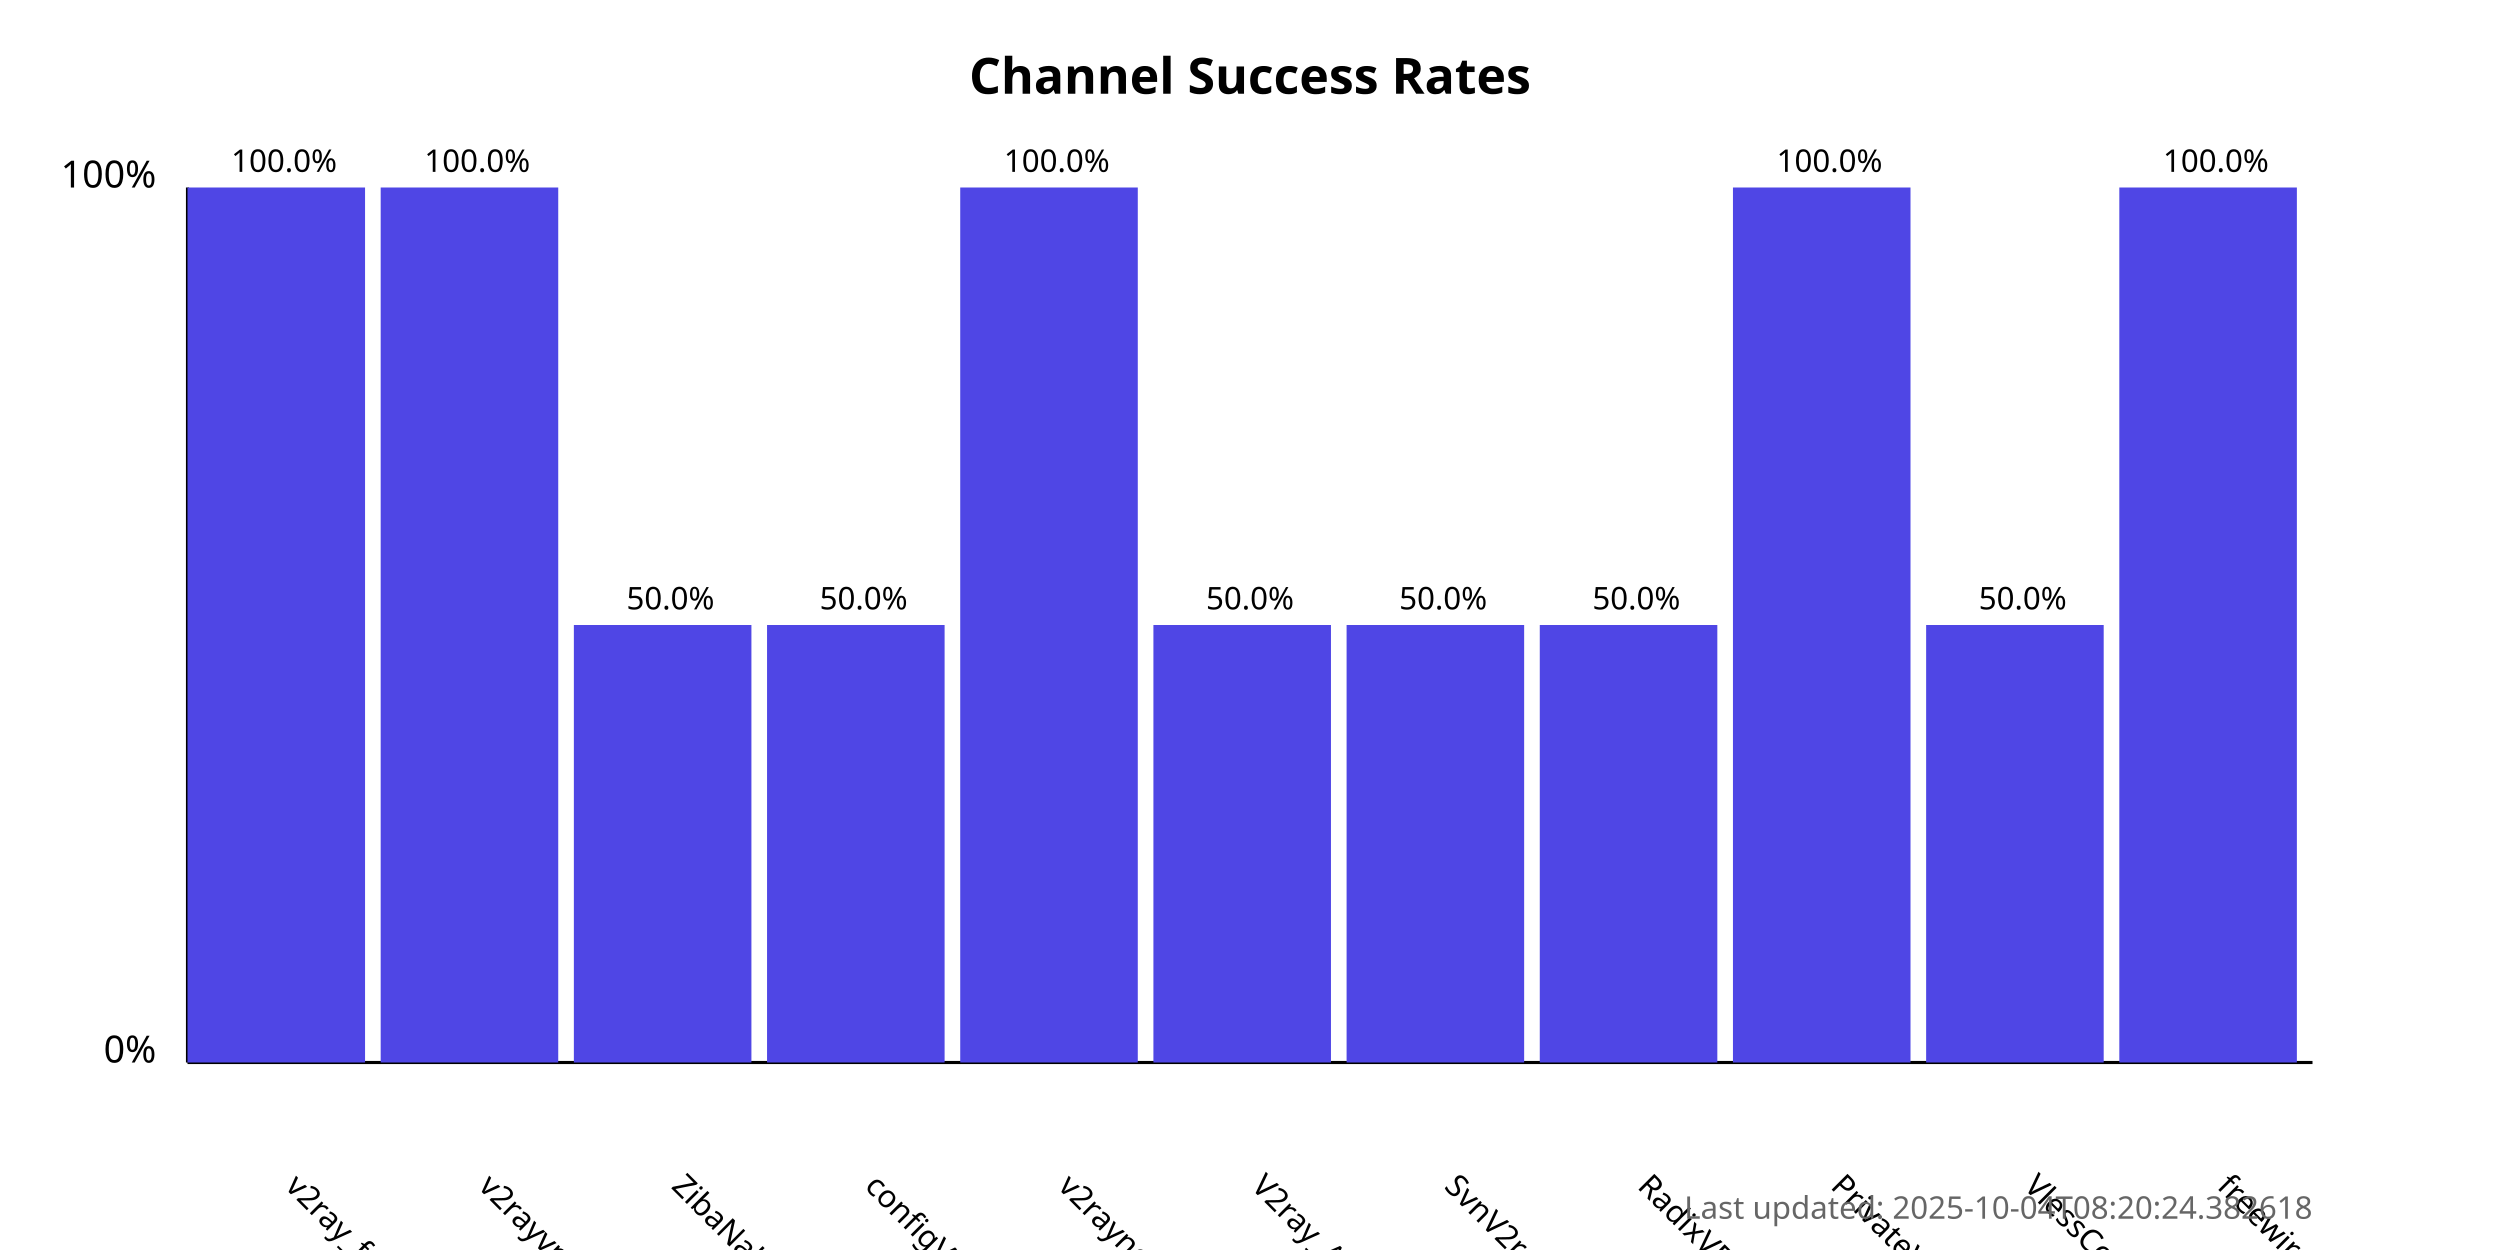
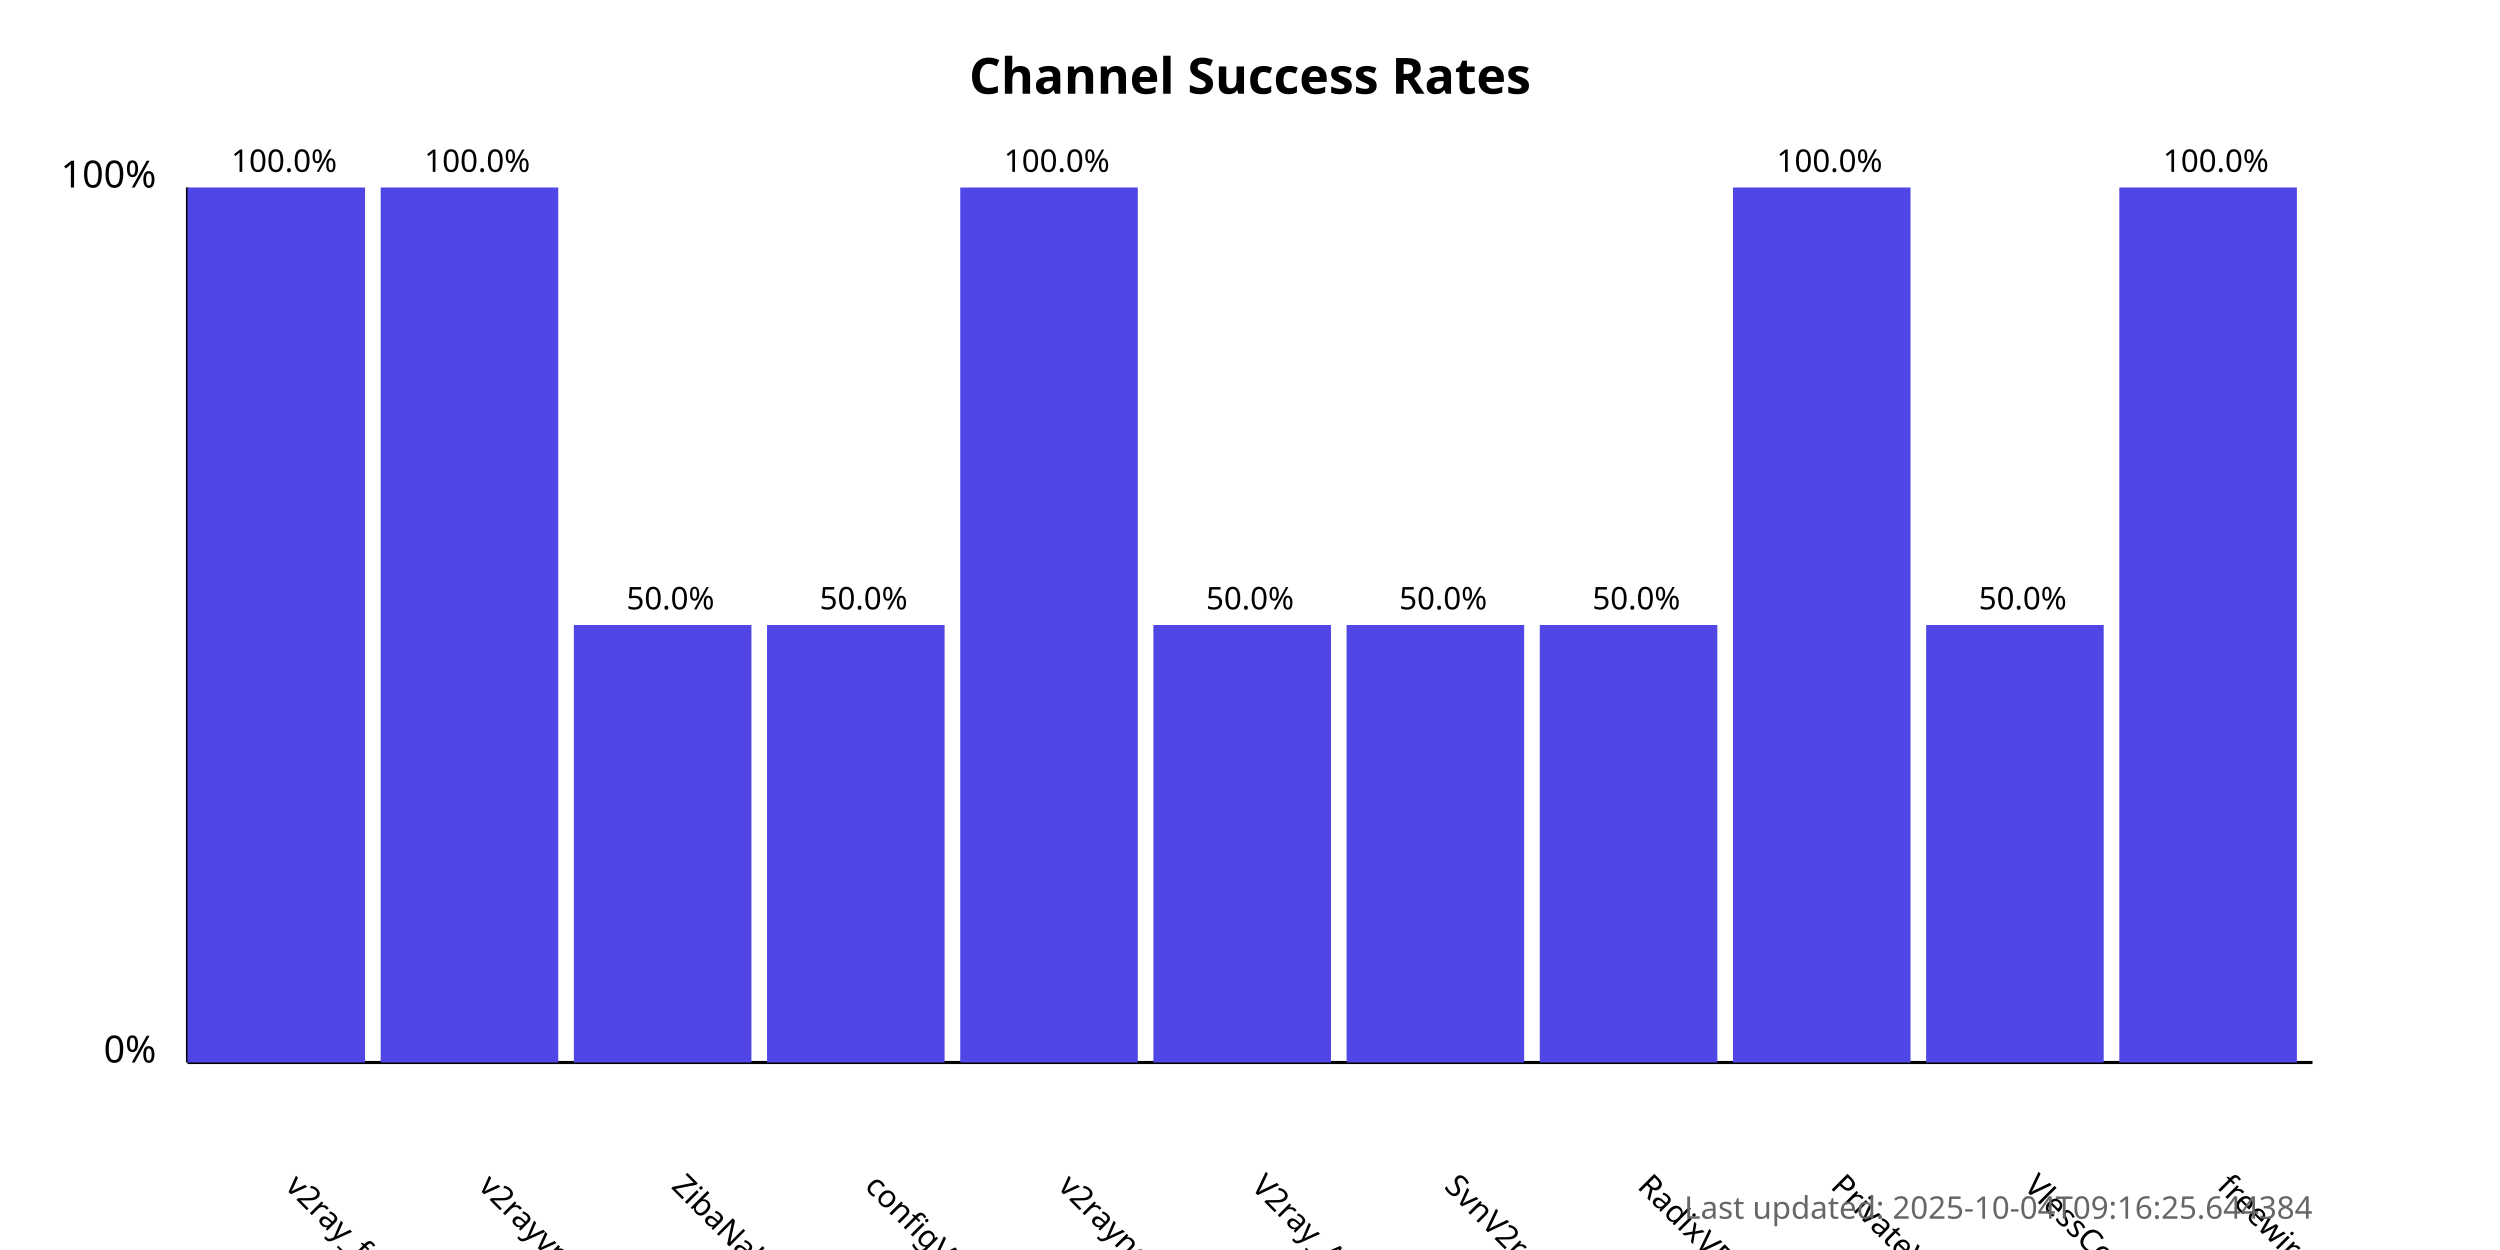
<svg xmlns="http://www.w3.org/2000/svg" width="800" height="400">
  <style>
            .chart-title { font: bold 16px sans-serif; }
            .axis-label { font: 12px sans-serif; }
            .tick-label { font: 10px sans-serif; }
            .bar { fill: #4f46e5; }
            .bar:hover { fill: #6366f1; }
            .timestamp { font: 10px sans-serif; fill: #666; }
        </style>
  <text x="400.0" y="30" text-anchor="middle" class="chart-title">
            Channel Success Rates
        </text>
  <line x1="60" y1="340" x2="60" y2="60" stroke="black" stroke-width="1" />
  <line x1="60" y1="340" x2="740" y2="340" stroke="black" stroke-width="1" />
  <text x="50" y="340" text-anchor="end" class="axis-label">0%</text>
  <text x="50" y="60" text-anchor="end" class="axis-label">100%</text>
  <g>
    <rect x="60" y="60.0" width="56.818" height="280.0" class="bar" />
    <text x="90.909" y="380" transform="rotate(45, 90.90909, 380)" text-anchor="start" class="tick-label">
                v2ray_free_conf
            </text>
    <text x="90.909" y="55.0" text-anchor="middle" class="tick-label">
                100.0%
            </text>
  </g>
  <g>
    <rect x="121.818" y="60.0" width="56.818" height="280.0" class="bar" />
    <text x="152.727" y="380" transform="rotate(45, 152.7273, 380)" text-anchor="start" class="tick-label">
                v2rayvpno
            </text>
    <text x="152.727" y="55.0" text-anchor="middle" class="tick-label">
                100.0%
            </text>
  </g>
  <g>
    <rect x="183.636" y="200.0" width="56.818" height="140.0" class="bar" />
    <text x="214.545" y="380" transform="rotate(45, 214.5455, 380)" text-anchor="start" class="tick-label">
                ZibaNabz
            </text>
    <text x="214.545" y="195.0" text-anchor="middle" class="tick-label">
                50.0%
            </text>
  </g>
  <g>
    <rect x="245.455" y="200.0" width="56.818" height="140.0" class="bar" />
    <text x="276.364" y="380" transform="rotate(45, 276.3636, 380)" text-anchor="start" class="tick-label">
                configV2rayForFree
            </text>
    <text x="276.364" y="195.0" text-anchor="middle" class="tick-label">
                50.0%
            </text>
  </g>
  <g>
    <rect x="307.273" y="60.0" width="56.818" height="280.0" class="bar" />
    <text x="338.182" y="380" transform="rotate(45, 338.1818, 380)" text-anchor="start" class="tick-label">
                v2rayngvpn
            </text>
    <text x="338.182" y="55.0" text-anchor="middle" class="tick-label">
                100.0%
            </text>
  </g>
  <g>
    <rect x="369.091" y="200.0" width="56.818" height="140.0" class="bar" />
    <text x="400.0" y="380" transform="rotate(45, 400.0, 380)" text-anchor="start" class="tick-label">
                V2ray_Alpha
            </text>
    <text x="400.0" y="195.0" text-anchor="middle" class="tick-label">
                50.0%
            </text>
  </g>
  <g>
    <rect x="430.909" y="200.0" width="56.818" height="140.0" class="bar" />
    <text x="461.818" y="380" transform="rotate(45, 461.8182, 380)" text-anchor="start" class="tick-label">
                SvnV2ray
            </text>
    <text x="461.818" y="195.0" text-anchor="middle" class="tick-label">
                50.0%
            </text>
  </g>
  <g>
    <rect x="492.727" y="200.0" width="56.818" height="140.0" class="bar" />
    <text x="523.636" y="380" transform="rotate(45, 523.6364, 380)" text-anchor="start" class="tick-label">
                RadixVPN
            </text>
    <text x="523.636" y="195.0" text-anchor="middle" class="tick-label">
                50.0%
            </text>
  </g>
  <g>
    <rect x="554.545" y="60.0" width="56.818" height="280.0" class="bar" />
    <text x="585.455" y="380" transform="rotate(45, 585.4545, 380)" text-anchor="start" class="tick-label">
                PrivateVPNs
            </text>
    <text x="585.455" y="55.0" text-anchor="middle" class="tick-label">
                100.0%
            </text>
  </g>
  <g>
    <rect x="616.364" y="200.0" width="56.818" height="140.0" class="bar" />
    <text x="647.273" y="380" transform="rotate(45, 647.2727, 380)" text-anchor="start" class="tick-label">
                VlessConfig
            </text>
    <text x="647.273" y="195.0" text-anchor="middle" class="tick-label">
                50.0%
            </text>
  </g>
  <g>
    <rect x="678.182" y="60.0" width="56.818" height="280.0" class="bar" />
    <text x="709.091" y="380" transform="rotate(45, 709.0909, 380)" text-anchor="start" class="tick-label">
                freewireguard
            </text>
    <text x="709.091" y="55.0" text-anchor="middle" class="tick-label">
                100.0%
            </text>
  </g>
  <text x="740" y="390" text-anchor="end" class="timestamp">
-             Last updated: 2025-10-04T08:20:24.382618
+             Last updated: 2025-10-04T09:16:25.644384
        </text>
</svg>
